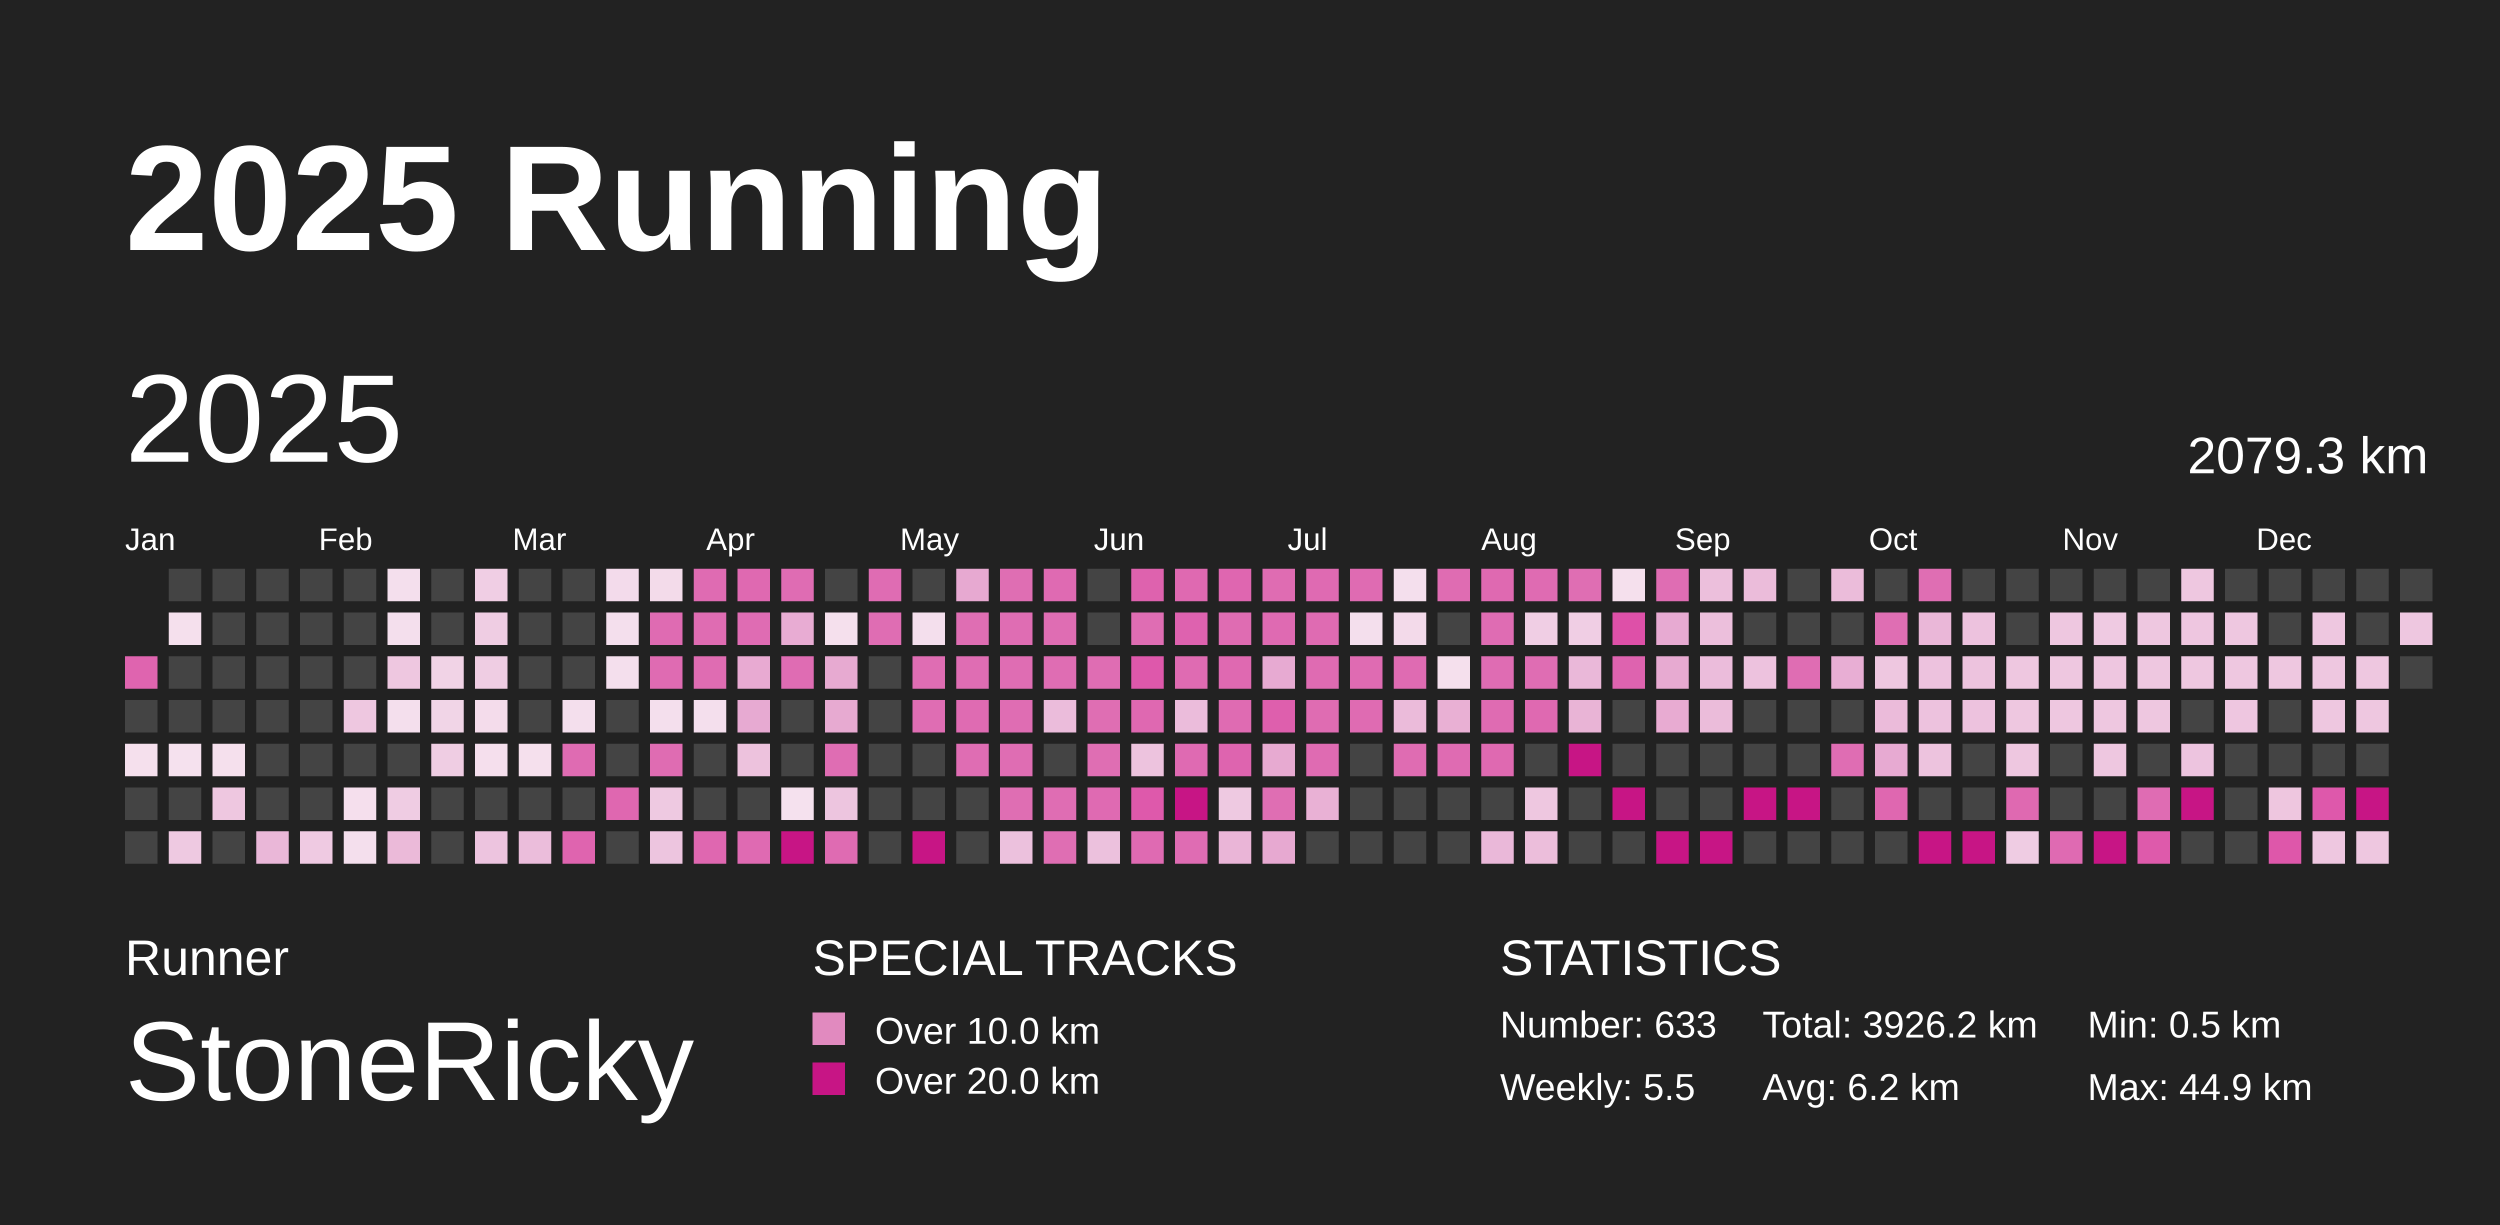
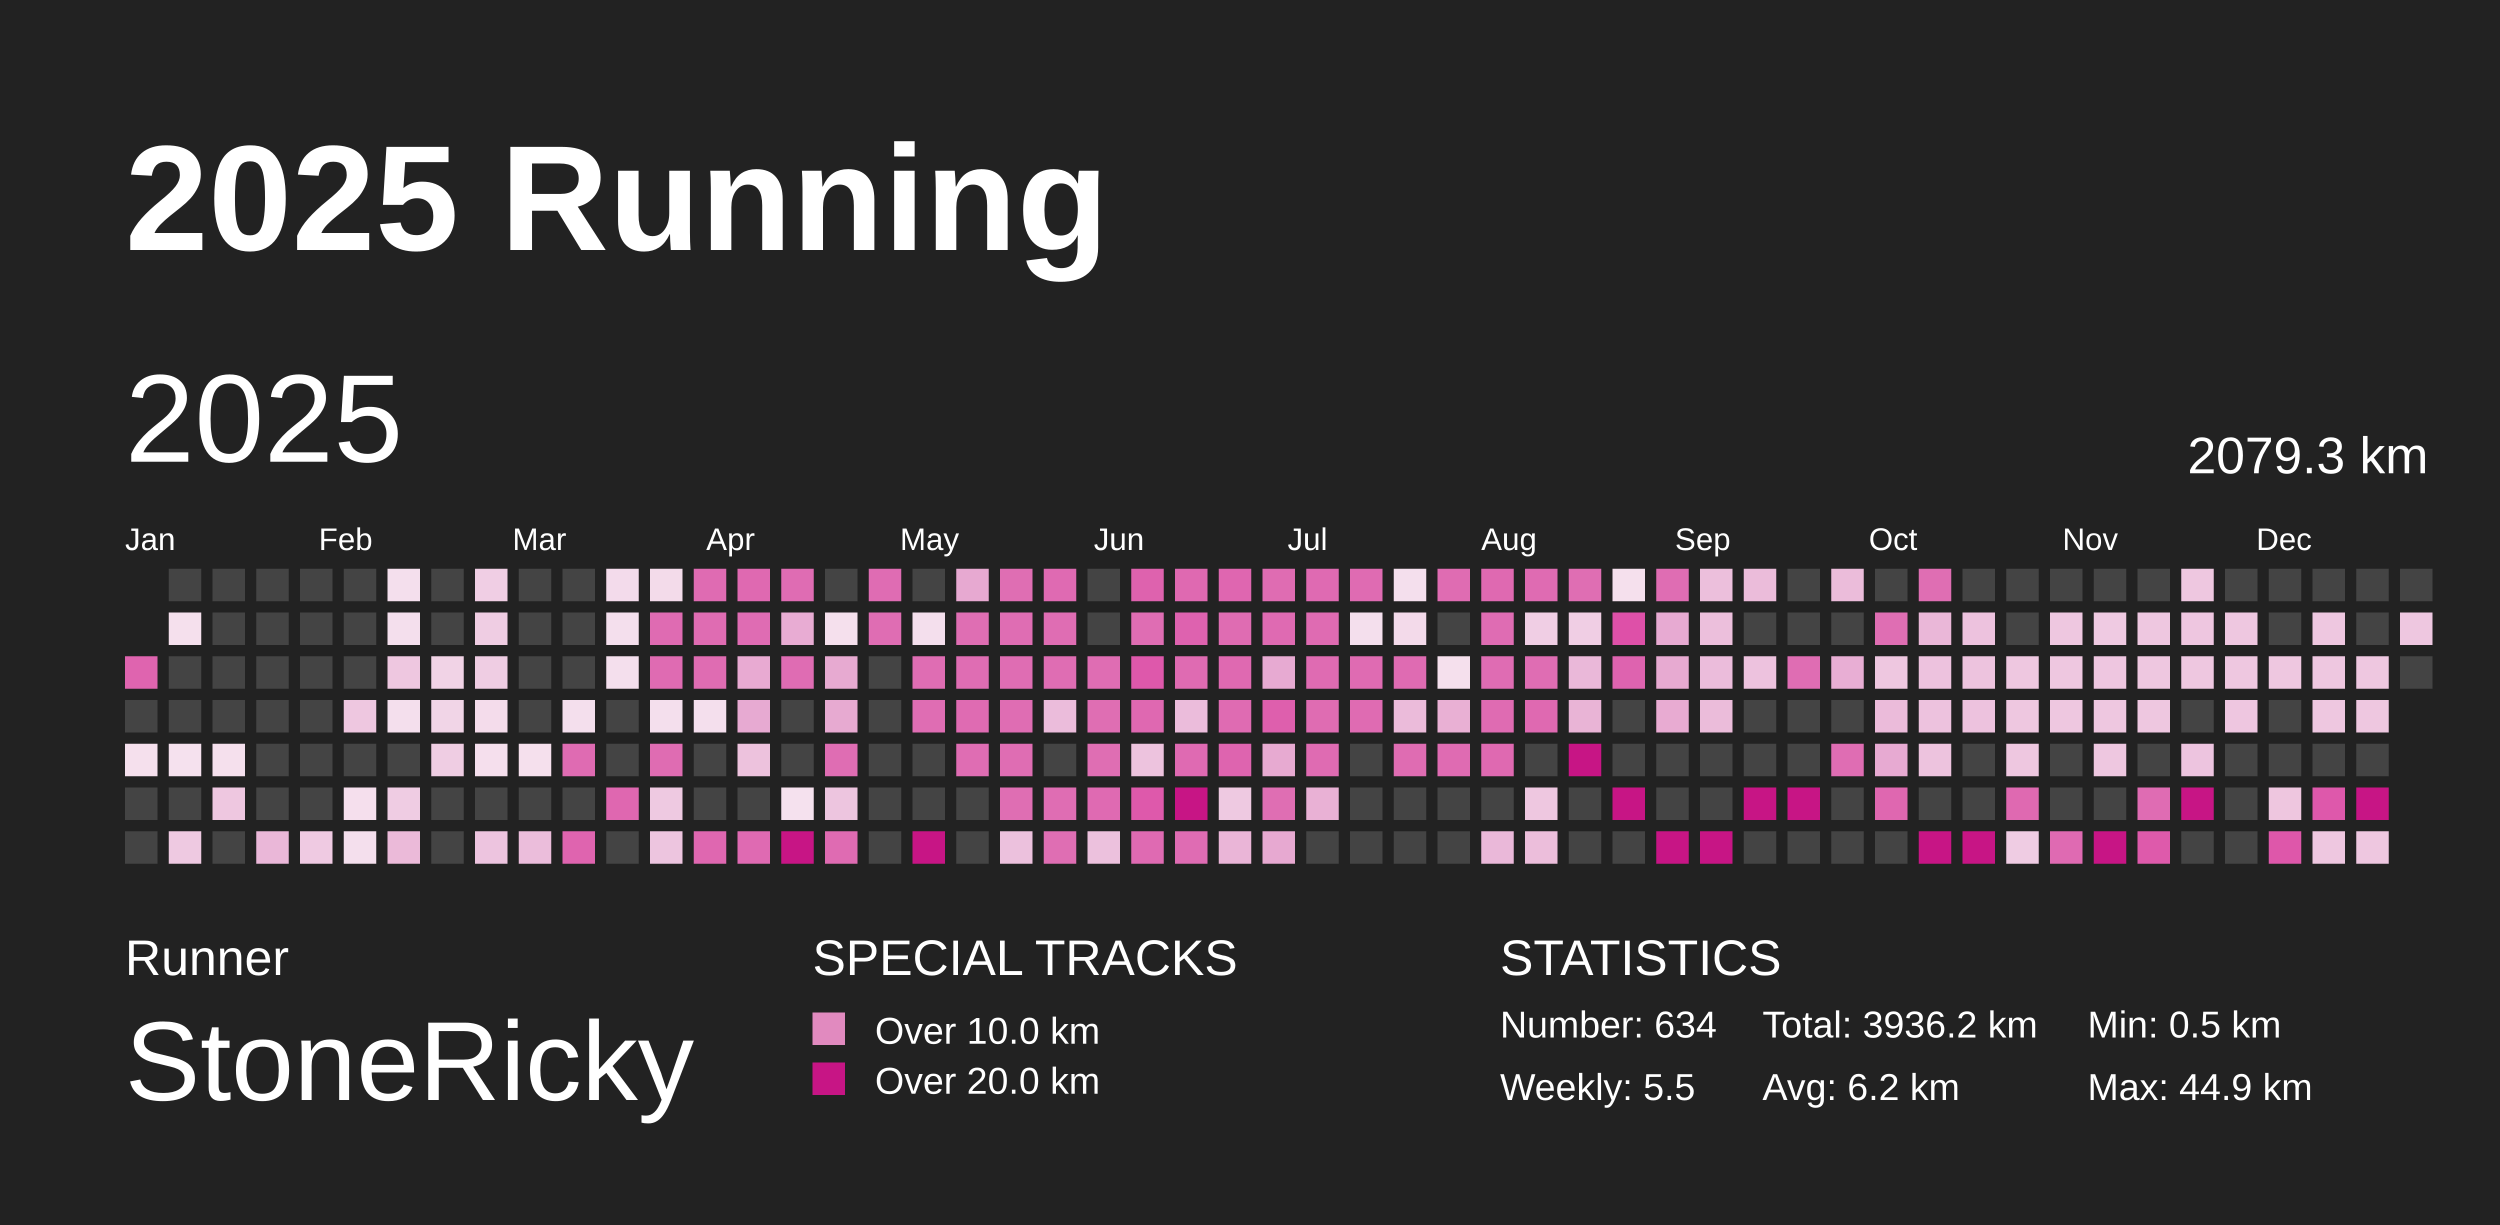
<svg xmlns="http://www.w3.org/2000/svg" baseProfile="full" height="98mm" version="1.1" viewBox="0,0,200,98" width="200mm">
  <defs>
    <pattern height="2" id="indoor-stripe" patternUnits="userSpaceOnUse" width="2">
      <line stroke="white" stroke-opacity="0.45" stroke-width="0.5" x1="0" x2="2" y1="2" y2="0" />
    </pattern>
  </defs>
  <rect fill="#222222" height="98" width="200" x="0" y="0" />
  <text fill="#FFFFFF" style="font-size:12px; font-family:Arial; font-weight:bold;" x="10" y="20">2025 Running</text>
  <text fill="#FFFFFF" style="font-size:4px; font-family:Arial" x="10" y="78">Runner</text>
  <text fill="#FFFFFF" style="font-size:9px; font-family:Arial" x="10" y="88">StoneRicky</text>
  <text fill="#FFFFFF" style="font-size:4px; font-family:Arial" x="65" y="78">SPECIAL TRACKS</text>
  <rect fill="#E18ABF" height="2.6" width="2.6" x="65" y="81" />
  <text fill="#FFFFFF" style="font-size:3px; font-family:Arial" x="70" y="83.5">Over 10.0 km</text>
  <rect fill="#C71585" height="2.6" width="2.6" x="65" y="85" />
  <text fill="#FFFFFF" style="font-size:3px; font-family:Arial" x="70" y="87.5">Over 20.0 km</text>
  <text fill="#FFFFFF" style="font-size:4px; font-family:Arial" x="120" y="78">STATISTICS</text>
-   <text fill="#FFFFFF" style="font-size:3px; font-family:Arial" x="120" y="83">Number: 633</text>
+   <text fill="#FFFFFF" style="font-size:3px; font-family:Arial" x="120" y="83">Number: 634</text>
  <text fill="#FFFFFF" style="font-size:3px; font-family:Arial" x="120" y="88">Weekly: 5.5</text>
-   <text fill="#FFFFFF" style="font-size:3px; font-family:Arial" x="141" y="83">Total: 3926.2 km</text>
+   <text fill="#FFFFFF" style="font-size:3px; font-family:Arial" x="141" y="83">Total: 3936.2 km</text>
  <text fill="#FFFFFF" style="font-size:3px; font-family:Arial" x="141" y="88">Avg: 6.2 km</text>
  <text fill="#FFFFFF" style="font-size:3px; font-family:Arial" x="167" y="83">Min: 0.5 km</text>
  <text fill="#FFFFFF" style="font-size:3px; font-family:Arial" x="167" y="88">Max: 44.9 km</text>
  <text dominant-baseline="hanging" fill="#FFFFFF" style="font-size:10.0px; font-family:Arial;" x="10" y="30">2025</text>
  <text dominant-baseline="hanging" fill="#FFFFFF" style="font-size:4.125px; font-family:Arial;" x="175" y="35">2079.3 km</text>
  <text fill="#FFFFFF" style="font-size:2.5px; font-family:Arial" x="10.0" y="44">Jan</text>
  <text fill="#FFFFFF" style="font-size:2.5px; font-family:Arial" x="25.5" y="44">Feb</text>
  <text fill="#FFFFFF" style="font-size:2.5px; font-family:Arial" x="41.0" y="44">Mar</text>
  <text fill="#FFFFFF" style="font-size:2.5px; font-family:Arial" x="56.5" y="44">Apr</text>
  <text fill="#FFFFFF" style="font-size:2.5px; font-family:Arial" x="72.0" y="44">May</text>
  <text fill="#FFFFFF" style="font-size:2.5px; font-family:Arial" x="87.5" y="44">Jun</text>
  <text fill="#FFFFFF" style="font-size:2.5px; font-family:Arial" x="103.0" y="44">Jul</text>
  <text fill="#FFFFFF" style="font-size:2.5px; font-family:Arial" x="118.5" y="44">Aug</text>
  <text fill="#FFFFFF" style="font-size:2.5px; font-family:Arial" x="134.0" y="44">Sep</text>
  <text fill="#FFFFFF" style="font-size:2.5px; font-family:Arial" x="149.5" y="44">Oct</text>
  <text fill="#FFFFFF" style="font-size:2.5px; font-family:Arial" x="165.0" y="44">Nov</text>
  <text fill="#FFFFFF" style="font-size:2.5px; font-family:Arial" x="180.5" y="44">Dec</text>
  <rect fill="#df64af" height="2.6" width="2.6" x="10.0" y="52.5" />
  <rect fill="#444444" height="2.6" width="2.6" x="10.0" y="56.0" />
  <rect fill="#f5e0ed" height="2.6" width="2.6" x="10.0" y="59.5" />
  <rect fill="#444444" height="2.6" width="2.6" x="10.0" y="63.0" />
  <rect fill="#444444" height="2.6" width="2.6" x="10.0" y="66.5" />
  <rect fill="#444444" height="2.6" width="2.6" x="13.5" y="45.5" />
  <rect fill="#f5e0ed" height="2.6" width="2.6" x="13.5" y="49.0" />
  <rect fill="#444444" height="2.6" width="2.6" x="13.5" y="52.5" />
  <rect fill="#444444" height="2.6" width="2.6" x="13.5" y="56.0" />
  <rect fill="#f5e1ee" height="2.6" width="2.6" x="13.5" y="59.5" />
  <rect fill="#444444" height="2.6" width="2.6" x="13.5" y="63.0" />
  <rect fill="#eec9e1" height="2.6" width="2.6" x="13.5" y="66.5" />
  <rect fill="#444444" height="2.6" width="2.6" x="17.0" y="45.5" />
  <rect fill="#444444" height="2.6" width="2.6" x="17.0" y="49.0" />
  <rect fill="#444444" height="2.6" width="2.6" x="17.0" y="52.5" />
  <rect fill="#444444" height="2.6" width="2.6" x="17.0" y="56.0" />
  <rect fill="#f5e0ed" height="2.6" width="2.6" x="17.0" y="59.5" />
  <rect fill="#eec7e0" height="2.6" width="2.6" x="17.0" y="63.0" />
  <rect fill="#444444" height="2.6" width="2.6" x="17.0" y="66.5" />
  <rect fill="#444444" height="2.6" width="2.6" x="20.5" y="45.5" />
  <rect fill="#444444" height="2.6" width="2.6" x="20.5" y="49.0" />
  <rect fill="#444444" height="2.6" width="2.6" x="20.5" y="52.5" />
  <rect fill="#444444" height="2.6" width="2.6" x="20.5" y="56.0" />
  <rect fill="#444444" height="2.6" width="2.6" x="20.5" y="59.5" />
  <rect fill="#444444" height="2.6" width="2.6" x="20.5" y="63.0" />
  <rect fill="#eab7d8" height="2.6" width="2.6" x="20.5" y="66.5" />
  <rect fill="#444444" height="2.6" width="2.6" x="24.0" y="45.5" />
  <rect fill="#444444" height="2.6" width="2.6" x="24.0" y="49.0" />
  <rect fill="#444444" height="2.6" width="2.6" x="24.0" y="52.5" />
  <rect fill="#444444" height="2.6" width="2.6" x="24.0" y="56.0" />
  <rect fill="#444444" height="2.6" width="2.6" x="24.0" y="59.5" />
  <rect fill="#444444" height="2.6" width="2.6" x="24.0" y="63.0" />
  <rect fill="#efcae2" height="2.6" width="2.6" x="24.0" y="66.5" />
  <rect fill="#444444" height="2.6" width="2.6" x="27.5" y="45.5" />
  <rect fill="#444444" height="2.6" width="2.6" x="27.5" y="49.0" />
  <rect fill="#444444" height="2.6" width="2.6" x="27.5" y="52.5" />
  <rect fill="#eec7e0" height="2.6" width="2.6" x="27.5" y="56.0" />
  <rect fill="#444444" height="2.6" width="2.6" x="27.5" y="59.5" />
  <rect fill="#f5dfed" height="2.6" width="2.6" x="27.5" y="63.0" />
  <rect fill="#f4dfed" height="2.6" width="2.6" x="27.5" y="66.5" />
  <rect fill="#f4dfed" height="2.6" width="2.6" x="31.0" y="45.5" />
  <rect fill="#f4dfed" height="2.6" width="2.6" x="31.0" y="49.0" />
  <rect fill="#eec7e0" height="2.6" width="2.6" x="31.0" y="52.5" />
  <rect fill="#f4dfed" height="2.6" width="2.6" x="31.0" y="56.0" />
  <rect fill="#444444" height="2.6" width="2.6" x="31.0" y="59.5" />
  <rect fill="#efcce3" height="2.6" width="2.6" x="31.0" y="63.0" />
  <rect fill="#ebbad9" height="2.6" width="2.6" x="31.0" y="66.5" />
  <rect fill="#444444" height="2.6" width="2.6" x="34.5" y="45.5" />
  <rect fill="#444444" height="2.6" width="2.6" x="34.5" y="49.0" />
  <rect fill="#f1d3e6" height="2.6" width="2.6" x="34.5" y="52.5" />
  <rect fill="#f1d5e7" height="2.6" width="2.6" x="34.5" y="56.0" />
  <rect fill="#efcde3" height="2.6" width="2.6" x="34.5" y="59.5" />
  <rect fill="#444444" height="2.6" width="2.6" x="34.5" y="63.0" />
  <rect fill="#444444" height="2.6" width="2.6" x="34.5" y="66.5" />
  <rect fill="#f0cee4" height="2.6" width="2.6" x="38.0" y="45.5" />
  <rect fill="#efcde3" height="2.6" width="2.6" x="38.0" y="49.0" />
  <rect fill="#efcde3" height="2.6" width="2.6" x="38.0" y="52.5" />
  <rect fill="#f4dceb" height="2.6" width="2.6" x="38.0" y="56.0" />
  <rect fill="#f5dfed" height="2.6" width="2.6" x="38.0" y="59.5" />
  <rect fill="#444444" height="2.6" width="2.6" x="38.0" y="63.0" />
  <rect fill="#edc4df" height="2.6" width="2.6" x="38.0" y="66.5" />
  <rect fill="#444444" height="2.6" width="2.6" x="41.5" y="45.5" />
  <rect fill="#444444" height="2.6" width="2.6" x="41.5" y="49.0" />
  <rect fill="#444444" height="2.6" width="2.6" x="41.5" y="52.5" />
  <rect fill="#444444" height="2.6" width="2.6" x="41.5" y="56.0" />
  <rect fill="#f5e0ed" height="2.6" width="2.6" x="41.5" y="59.5" />
  <rect fill="#444444" height="2.6" width="2.6" x="41.5" y="63.0" />
  <rect fill="#ebbddb" height="2.6" width="2.6" x="41.5" y="66.5" />
  <rect fill="#444444" height="2.6" width="2.6" x="45.0" y="45.5" />
  <rect fill="#444444" height="2.6" width="2.6" x="45.0" y="49.0" />
  <rect fill="#444444" height="2.6" width="2.6" x="45.0" y="52.5" />
  <rect fill="#f4dfed" height="2.6" width="2.6" x="45.0" y="56.0" />
  <rect fill="#df6bb2" height="2.6" width="2.6" x="45.0" y="59.5" />
  <rect fill="#444444" height="2.6" width="2.6" x="45.0" y="63.0" />
  <rect fill="#df64af" height="2.6" width="2.6" x="45.0" y="66.5" />
  <rect fill="#f3dbeb" height="2.6" width="2.6" x="48.5" y="45.5" />
  <rect fill="#f4dfed" height="2.6" width="2.6" x="48.5" y="49.0" />
  <rect fill="#f4dfed" height="2.6" width="2.6" x="48.5" y="52.5" />
  <rect fill="#444444" height="2.6" width="2.6" x="48.5" y="56.0" />
  <rect fill="#444444" height="2.6" width="2.6" x="48.5" y="59.5" />
  <rect fill="#df67b0" height="2.6" width="2.6" x="48.5" y="63.0" />
  <rect fill="#444444" height="2.6" width="2.6" x="48.5" y="66.5" />
  <rect fill="#f3dbea" height="2.6" width="2.6" x="52.0" y="45.5" />
  <rect fill="#df6bb2" height="2.6" width="2.6" x="52.0" y="49.0" />
  <rect fill="#df6bb2" height="2.6" width="2.6" x="52.0" y="52.5" />
  <rect fill="#f4dfed" height="2.6" width="2.6" x="52.0" y="56.0" />
  <rect fill="#df6cb2" height="2.6" width="2.6" x="52.0" y="59.5" />
  <rect fill="#eec9e1" height="2.6" width="2.6" x="52.0" y="63.0" />
  <rect fill="#edc5df" height="2.6" width="2.6" x="52.0" y="66.5" />
  <rect fill="#df6bb2" height="2.6" width="2.6" x="55.5" y="45.5" />
  <rect fill="#df6cb2" height="2.6" width="2.6" x="55.5" y="49.0" />
  <rect fill="#df6cb2" height="2.6" width="2.6" x="55.5" y="52.5" />
  <rect fill="#f4dfed" height="2.6" width="2.6" x="55.5" y="56.0" />
  <rect fill="#444444" height="2.6" width="2.6" x="55.5" y="59.5" />
  <rect fill="#444444" height="2.6" width="2.6" x="55.5" y="63.0" />
  <rect fill="#df67b0" height="2.6" width="2.6" x="55.5" y="66.5" />
  <rect fill="#df69b1" height="2.6" width="2.6" x="59.0" y="45.5" />
  <rect fill="#df6cb3" height="2.6" width="2.6" x="59.0" y="49.0" />
  <rect fill="#e8aad2" height="2.6" width="2.6" x="59.0" y="52.5" />
  <rect fill="#e7aad2" height="2.6" width="2.6" x="59.0" y="56.0" />
  <rect fill="#edc2dd" height="2.6" width="2.6" x="59.0" y="59.5" />
  <rect fill="#444444" height="2.6" width="2.6" x="59.0" y="63.0" />
  <rect fill="#df6ab2" height="2.6" width="2.6" x="59.0" y="66.5" />
  <rect fill="#df6cb3" height="2.6" width="2.6" x="62.5" y="45.5" />
  <rect fill="#e8acd3" height="2.6" width="2.6" x="62.5" y="49.0" />
  <rect fill="#df6cb3" height="2.6" width="2.6" x="62.5" y="52.5" />
  <rect fill="#444444" height="2.6" width="2.6" x="62.5" y="56.0" />
  <rect fill="#444444" height="2.6" width="2.6" x="62.5" y="59.5" />
  <rect fill="#f5e1ee" height="2.6" width="2.6" x="62.5" y="63.0" />
  <rect fill="#C71585" height="2.6" width="2.6" x="62.5" y="66.5" />
  <rect fill="#444444" height="2.6" width="2.6" x="66.0" y="45.5" />
  <rect fill="#f5e0ed" height="2.6" width="2.6" x="66.0" y="49.0" />
  <rect fill="#e7aad1" height="2.6" width="2.6" x="66.0" y="52.5" />
  <rect fill="#e7aad1" height="2.6" width="2.6" x="66.0" y="56.0" />
  <rect fill="#df6db3" height="2.6" width="2.6" x="66.0" y="59.5" />
  <rect fill="#edc5df" height="2.6" width="2.6" x="66.0" y="63.0" />
  <rect fill="#df6bb2" height="2.6" width="2.6" x="66.0" y="66.5" />
  <rect fill="#df6cb3" height="2.6" width="2.6" x="69.5" y="45.5" />
  <rect fill="#df6db3" height="2.6" width="2.6" x="69.5" y="49.0" />
  <rect fill="#444444" height="2.6" width="2.6" x="69.5" y="52.5" />
  <rect fill="#444444" height="2.6" width="2.6" x="69.5" y="56.0" />
  <rect fill="#444444" height="2.6" width="2.6" x="69.5" y="59.5" />
  <rect fill="#444444" height="2.6" width="2.6" x="69.5" y="63.0" />
  <rect fill="#444444" height="2.6" width="2.6" x="69.5" y="66.5" />
  <rect fill="#444444" height="2.6" width="2.6" x="73.0" y="45.5" />
  <rect fill="#f4dfed" height="2.6" width="2.6" x="73.0" y="49.0" />
  <rect fill="#df6db3" height="2.6" width="2.6" x="73.0" y="52.5" />
  <rect fill="#df6db3" height="2.6" width="2.6" x="73.0" y="56.0" />
  <rect fill="#444444" height="2.6" width="2.6" x="73.0" y="59.5" />
  <rect fill="#444444" height="2.6" width="2.6" x="73.0" y="63.0" />
  <rect fill="#C71585" height="2.6" width="2.6" x="73.0" y="66.5" />
  <rect fill="#e7a9d1" height="2.6" width="2.6" x="76.5" y="45.5" />
  <rect fill="#df6eb3" height="2.6" width="2.6" x="76.5" y="49.0" />
  <rect fill="#df6db3" height="2.6" width="2.6" x="76.5" y="52.5" />
  <rect fill="#df6bb2" height="2.6" width="2.6" x="76.5" y="56.0" />
  <rect fill="#df6db3" height="2.6" width="2.6" x="76.5" y="59.5" />
  <rect fill="#444444" height="2.6" width="2.6" x="76.5" y="63.0" />
  <rect fill="#444444" height="2.6" width="2.6" x="76.5" y="66.5" />
  <rect fill="#df6eb3" height="2.6" width="2.6" x="80.0" y="45.5" />
  <rect fill="#df6db3" height="2.6" width="2.6" x="80.0" y="49.0" />
  <rect fill="#df6db3" height="2.6" width="2.6" x="80.0" y="52.5" />
  <rect fill="#df6db3" height="2.6" width="2.6" x="80.0" y="56.0" />
  <rect fill="#df6db3" height="2.6" width="2.6" x="80.0" y="59.5" />
  <rect fill="#df6eb3" height="2.6" width="2.6" x="80.0" y="63.0" />
  <rect fill="#ecc1dd" height="2.6" width="2.6" x="80.0" y="66.5" />
  <rect fill="#df6ab2" height="2.6" width="2.6" x="83.5" y="45.5" />
  <rect fill="#df6db3" height="2.6" width="2.6" x="83.5" y="49.0" />
  <rect fill="#df6db3" height="2.6" width="2.6" x="83.5" y="52.5" />
  <rect fill="#ebbcdb" height="2.6" width="2.6" x="83.5" y="56.0" />
  <rect fill="#444444" height="2.6" width="2.6" x="83.5" y="59.5" />
  <rect fill="#df6db3" height="2.6" width="2.6" x="83.5" y="63.0" />
  <rect fill="#df6eb3" height="2.6" width="2.6" x="83.5" y="66.5" />
  <rect fill="#444444" height="2.6" width="2.6" x="87.0" y="45.5" />
  <rect fill="#444444" height="2.6" width="2.6" x="87.0" y="49.0" />
  <rect fill="#df6db3" height="2.6" width="2.6" x="87.0" y="52.5" />
  <rect fill="#df6eb3" height="2.6" width="2.6" x="87.0" y="56.0" />
  <rect fill="#df6eb3" height="2.6" width="2.6" x="87.0" y="59.5" />
  <rect fill="#df6ab2" height="2.6" width="2.6" x="87.0" y="63.0" />
  <rect fill="#ecc1dd" height="2.6" width="2.6" x="87.0" y="66.5" />
  <rect fill="#de62ae" height="2.6" width="2.6" x="90.5" y="45.5" />
  <rect fill="#df6db3" height="2.6" width="2.6" x="90.5" y="49.0" />
  <rect fill="#de58ab" height="2.6" width="2.6" x="90.5" y="52.5" />
  <rect fill="#df68b1" height="2.6" width="2.6" x="90.5" y="56.0" />
  <rect fill="#edc3de" height="2.6" width="2.6" x="90.5" y="59.5" />
  <rect fill="#de59ab" height="2.6" width="2.6" x="90.5" y="63.0" />
  <rect fill="#df6ab2" height="2.6" width="2.6" x="90.5" y="66.5" />
  <rect fill="#df69b1" height="2.6" width="2.6" x="94.0" y="45.5" />
  <rect fill="#de62af" height="2.6" width="2.6" x="94.0" y="49.0" />
  <rect fill="#df6bb2" height="2.6" width="2.6" x="94.0" y="52.5" />
  <rect fill="#ebbcdb" height="2.6" width="2.6" x="94.0" y="56.0" />
  <rect fill="#df6ab2" height="2.6" width="2.6" x="94.0" y="59.5" />
  <rect fill="#C71585" height="2.6" width="2.6" x="94.0" y="63.0" />
  <rect fill="#df6cb3" height="2.6" width="2.6" x="94.0" y="66.5" />
  <rect fill="#df66b0" height="2.6" width="2.6" x="97.5" y="45.5" />
  <rect fill="#df6cb2" height="2.6" width="2.6" x="97.5" y="49.0" />
  <rect fill="#df69b1" height="2.6" width="2.6" x="97.5" y="52.5" />
  <rect fill="#df6bb2" height="2.6" width="2.6" x="97.5" y="56.0" />
  <rect fill="#de64af" height="2.6" width="2.6" x="97.5" y="59.5" />
  <rect fill="#eec9e1" height="2.6" width="2.6" x="97.5" y="63.0" />
  <rect fill="#eab5d7" height="2.6" width="2.6" x="97.5" y="66.5" />
  <rect fill="#df6cb2" height="2.6" width="2.6" x="101.0" y="45.5" />
  <rect fill="#df6ab2" height="2.6" width="2.6" x="101.0" y="49.0" />
  <rect fill="#e7aad2" height="2.6" width="2.6" x="101.0" y="52.5" />
  <rect fill="#de5fad" height="2.6" width="2.6" x="101.0" y="56.0" />
  <rect fill="#e7aad1" height="2.6" width="2.6" x="101.0" y="59.5" />
  <rect fill="#df6eb3" height="2.6" width="2.6" x="101.0" y="63.0" />
  <rect fill="#e7a9d1" height="2.6" width="2.6" x="101.0" y="66.5" />
  <rect fill="#df6ab2" height="2.6" width="2.6" x="104.5" y="45.5" />
  <rect fill="#df6bb2" height="2.6" width="2.6" x="104.5" y="49.0" />
  <rect fill="#df6bb2" height="2.6" width="2.6" x="104.5" y="52.5" />
  <rect fill="#df6cb2" height="2.6" width="2.6" x="104.5" y="56.0" />
  <rect fill="#df6bb2" height="2.6" width="2.6" x="104.5" y="59.5" />
  <rect fill="#e9b1d5" height="2.6" width="2.6" x="104.5" y="63.0" />
  <rect fill="#444444" height="2.6" width="2.6" x="104.5" y="66.5" />
  <rect fill="#df6bb2" height="2.6" width="2.6" x="108.0" y="45.5" />
  <rect fill="#f4dfed" height="2.6" width="2.6" x="108.0" y="49.0" />
  <rect fill="#df6bb2" height="2.6" width="2.6" x="108.0" y="52.5" />
  <rect fill="#df6bb2" height="2.6" width="2.6" x="108.0" y="56.0" />
  <rect fill="#444444" height="2.6" width="2.6" x="108.0" y="59.5" />
  <rect fill="#444444" height="2.6" width="2.6" x="108.0" y="63.0" />
  <rect fill="#444444" height="2.6" width="2.6" x="108.0" y="66.5" />
  <rect fill="#f4dfed" height="2.6" width="2.6" x="111.5" y="45.5" />
  <rect fill="#f3daea" height="2.6" width="2.6" x="111.5" y="49.0" />
  <rect fill="#df6bb2" height="2.6" width="2.6" x="111.5" y="52.5" />
  <rect fill="#ebbbda" height="2.6" width="2.6" x="111.5" y="56.0" />
  <rect fill="#df6cb2" height="2.6" width="2.6" x="111.5" y="59.5" />
  <rect fill="#444444" height="2.6" width="2.6" x="111.5" y="63.0" />
  <rect fill="#444444" height="2.6" width="2.6" x="111.5" y="66.5" />
  <rect fill="#df6cb2" height="2.6" width="2.6" x="115.0" y="45.5" />
  <rect fill="#444444" height="2.6" width="2.6" x="115.0" y="49.0" />
  <rect fill="#f5e0ed" height="2.6" width="2.6" x="115.0" y="52.5" />
  <rect fill="#e9b0d4" height="2.6" width="2.6" x="115.0" y="56.0" />
  <rect fill="#df6bb2" height="2.6" width="2.6" x="115.0" y="59.5" />
  <rect fill="#444444" height="2.6" width="2.6" x="115.0" y="63.0" />
  <rect fill="#444444" height="2.6" width="2.6" x="115.0" y="66.5" />
  <rect fill="#df69b1" height="2.6" width="2.6" x="118.5" y="45.5" />
  <rect fill="#df6cb3" height="2.6" width="2.6" x="118.5" y="49.0" />
  <rect fill="#df6cb3" height="2.6" width="2.6" x="118.5" y="52.5" />
  <rect fill="#df6bb2" height="2.6" width="2.6" x="118.5" y="56.0" />
  <rect fill="#df69b1" height="2.6" width="2.6" x="118.5" y="59.5" />
  <rect fill="#444444" height="2.6" width="2.6" x="118.5" y="63.0" />
  <rect fill="#eab8d9" height="2.6" width="2.6" x="118.5" y="66.5" />
  <rect fill="#df6bb2" height="2.6" width="2.6" x="122.0" y="45.5" />
  <rect fill="#f0cee4" height="2.6" width="2.6" x="122.0" y="49.0" />
  <rect fill="#df6db3" height="2.6" width="2.6" x="122.0" y="52.5" />
  <rect fill="#df69b1" height="2.6" width="2.6" x="122.0" y="56.0" />
  <rect fill="#444444" height="2.6" width="2.6" x="122.0" y="59.5" />
  <rect fill="#eec7e0" height="2.6" width="2.6" x="122.0" y="63.0" />
  <rect fill="#ecbedb" height="2.6" width="2.6" x="122.0" y="66.5" />
  <rect fill="#df6eb3" height="2.6" width="2.6" x="125.5" y="45.5" />
  <rect fill="#f0cee4" height="2.6" width="2.6" x="125.5" y="49.0" />
  <rect fill="#eab8d9" height="2.6" width="2.6" x="125.5" y="52.5" />
  <rect fill="#e9b4d6" height="2.6" width="2.6" x="125.5" y="56.0" />
  <rect fill="#C71585" height="2.6" width="2.6" x="125.5" y="59.5" />
  <rect fill="#444444" height="2.6" width="2.6" x="125.5" y="63.0" />
  <rect fill="#444444" height="2.6" width="2.6" x="125.5" y="66.5" />
  <rect fill="#f5e0ed" height="2.6" width="2.6" x="129.0" y="45.5" />
  <rect fill="#de50a8" height="2.6" width="2.6" x="129.0" y="49.0" />
  <rect fill="#de63af" height="2.6" width="2.6" x="129.0" y="52.5" />
  <rect fill="#444444" height="2.6" width="2.6" x="129.0" y="56.0" />
  <rect fill="#444444" height="2.6" width="2.6" x="129.0" y="59.5" />
  <rect fill="#C71585" height="2.6" width="2.6" x="129.0" y="63.0" />
  <rect fill="#444444" height="2.6" width="2.6" x="129.0" y="66.5" />
  <rect fill="#df6db3" height="2.6" width="2.6" x="132.5" y="45.5" />
  <rect fill="#e7aad2" height="2.6" width="2.6" x="132.5" y="49.0" />
  <rect fill="#e7aad1" height="2.6" width="2.6" x="132.5" y="52.5" />
  <rect fill="#e8abd2" height="2.6" width="2.6" x="132.5" y="56.0" />
  <rect fill="#444444" height="2.6" width="2.6" x="132.5" y="59.5" />
  <rect fill="#444444" height="2.6" width="2.6" x="132.5" y="63.0" />
  <rect fill="#C71585" height="2.6" width="2.6" x="132.5" y="66.5" />
  <rect fill="#ecbfdc" height="2.6" width="2.6" x="136.0" y="45.5" />
  <rect fill="#ecbfdc" height="2.6" width="2.6" x="136.0" y="49.0" />
  <rect fill="#ebbcdb" height="2.6" width="2.6" x="136.0" y="52.5" />
  <rect fill="#ebbcda" height="2.6" width="2.6" x="136.0" y="56.0" />
  <rect fill="#444444" height="2.6" width="2.6" x="136.0" y="59.5" />
  <rect fill="#444444" height="2.6" width="2.6" x="136.0" y="63.0" />
  <rect fill="#C71585" height="2.6" width="2.6" x="136.0" y="66.5" />
  <rect fill="#ebbcda" height="2.6" width="2.6" x="139.5" y="45.5" />
  <rect fill="#444444" height="2.6" width="2.6" x="139.5" y="49.0" />
  <rect fill="#edc2de" height="2.6" width="2.6" x="139.5" y="52.5" />
  <rect fill="#444444" height="2.6" width="2.6" x="139.5" y="56.0" />
  <rect fill="#444444" height="2.6" width="2.6" x="139.5" y="59.5" />
  <rect fill="#C71585" height="2.6" width="2.6" x="139.5" y="63.0" />
  <rect fill="#444444" height="2.6" width="2.6" x="139.5" y="66.5" />
  <rect fill="#444444" height="2.6" width="2.6" x="143.0" y="45.5" />
  <rect fill="#444444" height="2.6" width="2.6" x="143.0" y="49.0" />
  <rect fill="#df6db3" height="2.6" width="2.6" x="143.0" y="52.5" />
  <rect fill="#444444" height="2.6" width="2.6" x="143.0" y="56.0" />
  <rect fill="#444444" height="2.6" width="2.6" x="143.0" y="59.5" />
  <rect fill="#C71585" height="2.6" width="2.6" x="143.0" y="63.0" />
  <rect fill="#444444" height="2.6" width="2.6" x="143.0" y="66.5" />
  <rect fill="#ebbcda" height="2.6" width="2.6" x="146.5" y="45.5" />
  <rect fill="#444444" height="2.6" width="2.6" x="146.5" y="49.0" />
  <rect fill="#e8aed4" height="2.6" width="2.6" x="146.5" y="52.5" />
  <rect fill="#444444" height="2.6" width="2.6" x="146.5" y="56.0" />
  <rect fill="#df6db3" height="2.6" width="2.6" x="146.5" y="59.5" />
  <rect fill="#444444" height="2.6" width="2.6" x="146.5" y="63.0" />
  <rect fill="#444444" height="2.6" width="2.6" x="146.5" y="66.5" />
  <rect fill="#444444" height="2.6" width="2.6" x="150.0" y="45.5" />
  <rect fill="#df6eb3" height="2.6" width="2.6" x="150.0" y="49.0" />
  <rect fill="#eec7e0" height="2.6" width="2.6" x="150.0" y="52.5" />
  <rect fill="#ebbbda" height="2.6" width="2.6" x="150.0" y="56.0" />
  <rect fill="#e7aad2" height="2.6" width="2.6" x="150.0" y="59.5" />
  <rect fill="#df67b0" height="2.6" width="2.6" x="150.0" y="63.0" />
  <rect fill="#444444" height="2.6" width="2.6" x="150.0" y="66.5" />
  <rect fill="#df6eb3" height="2.6" width="2.6" x="153.5" y="45.5" />
  <rect fill="#eab7d8" height="2.6" width="2.6" x="153.5" y="49.0" />
  <rect fill="#edc2de" height="2.6" width="2.6" x="153.5" y="52.5" />
  <rect fill="#edc2de" height="2.6" width="2.6" x="153.5" y="56.0" />
  <rect fill="#edc3de" height="2.6" width="2.6" x="153.5" y="59.5" />
  <rect fill="#444444" height="2.6" width="2.6" x="153.5" y="63.0" />
  <rect fill="#C71585" height="2.6" width="2.6" x="153.5" y="66.5" />
  <rect fill="#444444" height="2.6" width="2.6" x="157.0" y="45.5" />
  <rect fill="#edc2de" height="2.6" width="2.6" x="157.0" y="49.0" />
  <rect fill="#edc3de" height="2.6" width="2.6" x="157.0" y="52.5" />
  <rect fill="#edc2de" height="2.6" width="2.6" x="157.0" y="56.0" />
  <rect fill="#444444" height="2.6" width="2.6" x="157.0" y="59.5" />
  <rect fill="#444444" height="2.6" width="2.6" x="157.0" y="63.0" />
  <rect fill="#C71585" height="2.6" width="2.6" x="157.0" y="66.5" />
  <rect fill="#444444" height="2.6" width="2.6" x="160.5" y="45.5" />
  <rect fill="#444444" height="2.6" width="2.6" x="160.5" y="49.0" />
  <rect fill="#eec7e0" height="2.6" width="2.6" x="160.5" y="52.5" />
  <rect fill="#eec7e0" height="2.6" width="2.6" x="160.5" y="56.0" />
  <rect fill="#eec7e0" height="2.6" width="2.6" x="160.5" y="59.5" />
  <rect fill="#df69b1" height="2.6" width="2.6" x="160.5" y="63.0" />
  <rect fill="#efcce3" height="2.6" width="2.6" x="160.5" y="66.5" />
  <rect fill="#444444" height="2.6" width="2.6" x="164.0" y="45.5" />
  <rect fill="#eec7e0" height="2.6" width="2.6" x="164.0" y="49.0" />
  <rect fill="#eec7e0" height="2.6" width="2.6" x="164.0" y="52.5" />
  <rect fill="#eec7e0" height="2.6" width="2.6" x="164.0" y="56.0" />
  <rect fill="#444444" height="2.6" width="2.6" x="164.0" y="59.5" />
  <rect fill="#444444" height="2.6" width="2.6" x="164.0" y="63.0" />
  <rect fill="#df6ab2" height="2.6" width="2.6" x="164.0" y="66.5" />
  <rect fill="#444444" height="2.6" width="2.6" x="167.5" y="45.5" />
  <rect fill="#efcae2" height="2.6" width="2.6" x="167.5" y="49.0" />
  <rect fill="#eec6e0" height="2.6" width="2.6" x="167.5" y="52.5" />
  <rect fill="#eec7e0" height="2.6" width="2.6" x="167.5" y="56.0" />
  <rect fill="#eec7e0" height="2.6" width="2.6" x="167.5" y="59.5" />
  <rect fill="#444444" height="2.6" width="2.6" x="167.5" y="63.0" />
  <rect fill="#C71585" height="2.6" width="2.6" x="167.5" y="66.5" />
  <rect fill="#444444" height="2.6" width="2.6" x="171.0" y="45.5" />
  <rect fill="#eec7e0" height="2.6" width="2.6" x="171.0" y="49.0" />
  <rect fill="#eec7e0" height="2.6" width="2.6" x="171.0" y="52.5" />
  <rect fill="#eec7e0" height="2.6" width="2.6" x="171.0" y="56.0" />
  <rect fill="#444444" height="2.6" width="2.6" x="171.0" y="59.5" />
  <rect fill="#df6cb3" height="2.6" width="2.6" x="171.0" y="63.0" />
  <rect fill="#de5aab" height="2.6" width="2.6" x="171.0" y="66.5" />
  <rect fill="#eec7e0" height="2.6" width="2.6" x="174.5" y="45.5" />
  <rect fill="#eec6e0" height="2.6" width="2.6" x="174.5" y="49.0" />
  <rect fill="#eec7e0" height="2.6" width="2.6" x="174.5" y="52.5" />
  <rect fill="#444444" height="2.6" width="2.6" x="174.5" y="56.0" />
  <rect fill="#edc4df" height="2.6" width="2.6" x="174.5" y="59.5" />
  <rect fill="#C71585" height="2.6" width="2.6" x="174.5" y="63.0" />
  <rect fill="#444444" height="2.6" width="2.6" x="174.5" y="66.5" />
  <rect fill="#444444" height="2.6" width="2.6" x="178.0" y="45.5" />
  <rect fill="#eec7e0" height="2.6" width="2.6" x="178.0" y="49.0" />
  <rect fill="#eec7e0" height="2.6" width="2.6" x="178.0" y="52.5" />
  <rect fill="#eec6e0" height="2.6" width="2.6" x="178.0" y="56.0" />
  <rect fill="#444444" height="2.6" width="2.6" x="178.0" y="59.5" />
  <rect fill="#444444" height="2.6" width="2.6" x="178.0" y="63.0" />
  <rect fill="#444444" height="2.6" width="2.6" x="178.0" y="66.5" />
  <rect fill="#444444" height="2.6" width="2.6" x="181.5" y="45.5" />
  <rect fill="#444444" height="2.6" width="2.6" x="181.5" y="49.0" />
  <rect fill="#eec7e0" height="2.6" width="2.6" x="181.5" y="52.5" />
  <rect fill="#444444" height="2.6" width="2.6" x="181.5" y="56.0" />
  <rect fill="#444444" height="2.6" width="2.6" x="181.5" y="59.5" />
  <rect fill="#eec6df" height="2.6" width="2.6" x="181.5" y="63.0" />
  <rect fill="#de57aa" height="2.6" width="2.6" x="181.5" y="66.5" />
  <rect fill="#444444" height="2.6" width="2.6" x="185.0" y="45.5" />
  <rect fill="#eec7e0" height="2.6" width="2.6" x="185.0" y="49.0" />
  <rect fill="#eec7e0" height="2.6" width="2.6" x="185.0" y="52.5" />
  <rect fill="#eec7e0" height="2.6" width="2.6" x="185.0" y="56.0" />
  <rect fill="#444444" height="2.6" width="2.6" x="185.0" y="59.5" />
  <rect fill="#de58ab" height="2.6" width="2.6" x="185.0" y="63.0" />
  <rect fill="#eec7e0" height="2.6" width="2.6" x="185.0" y="66.5" />
  <rect fill="#444444" height="2.6" width="2.6" x="188.5" y="45.5" />
  <rect fill="#444444" height="2.6" width="2.6" x="188.5" y="49.0" />
  <rect fill="#eec7e0" height="2.6" width="2.6" x="188.5" y="52.5" />
  <rect fill="#eec7e0" height="2.6" width="2.6" x="188.5" y="56.0" />
  <rect fill="#444444" height="2.6" width="2.6" x="188.5" y="59.5" />
  <rect fill="#C71585" height="2.6" width="2.6" x="188.5" y="63.0" />
  <rect fill="#eec7e0" height="2.6" width="2.6" x="188.5" y="66.5" />
  <rect fill="#444444" height="2.6" width="2.6" x="192.0" y="45.5" />
  <rect fill="#eec7e0" height="2.6" width="2.6" x="192.0" y="49.0" />
  <rect fill="#444444" height="2.6" width="2.6" x="192.0" y="52.5" />
</svg>
